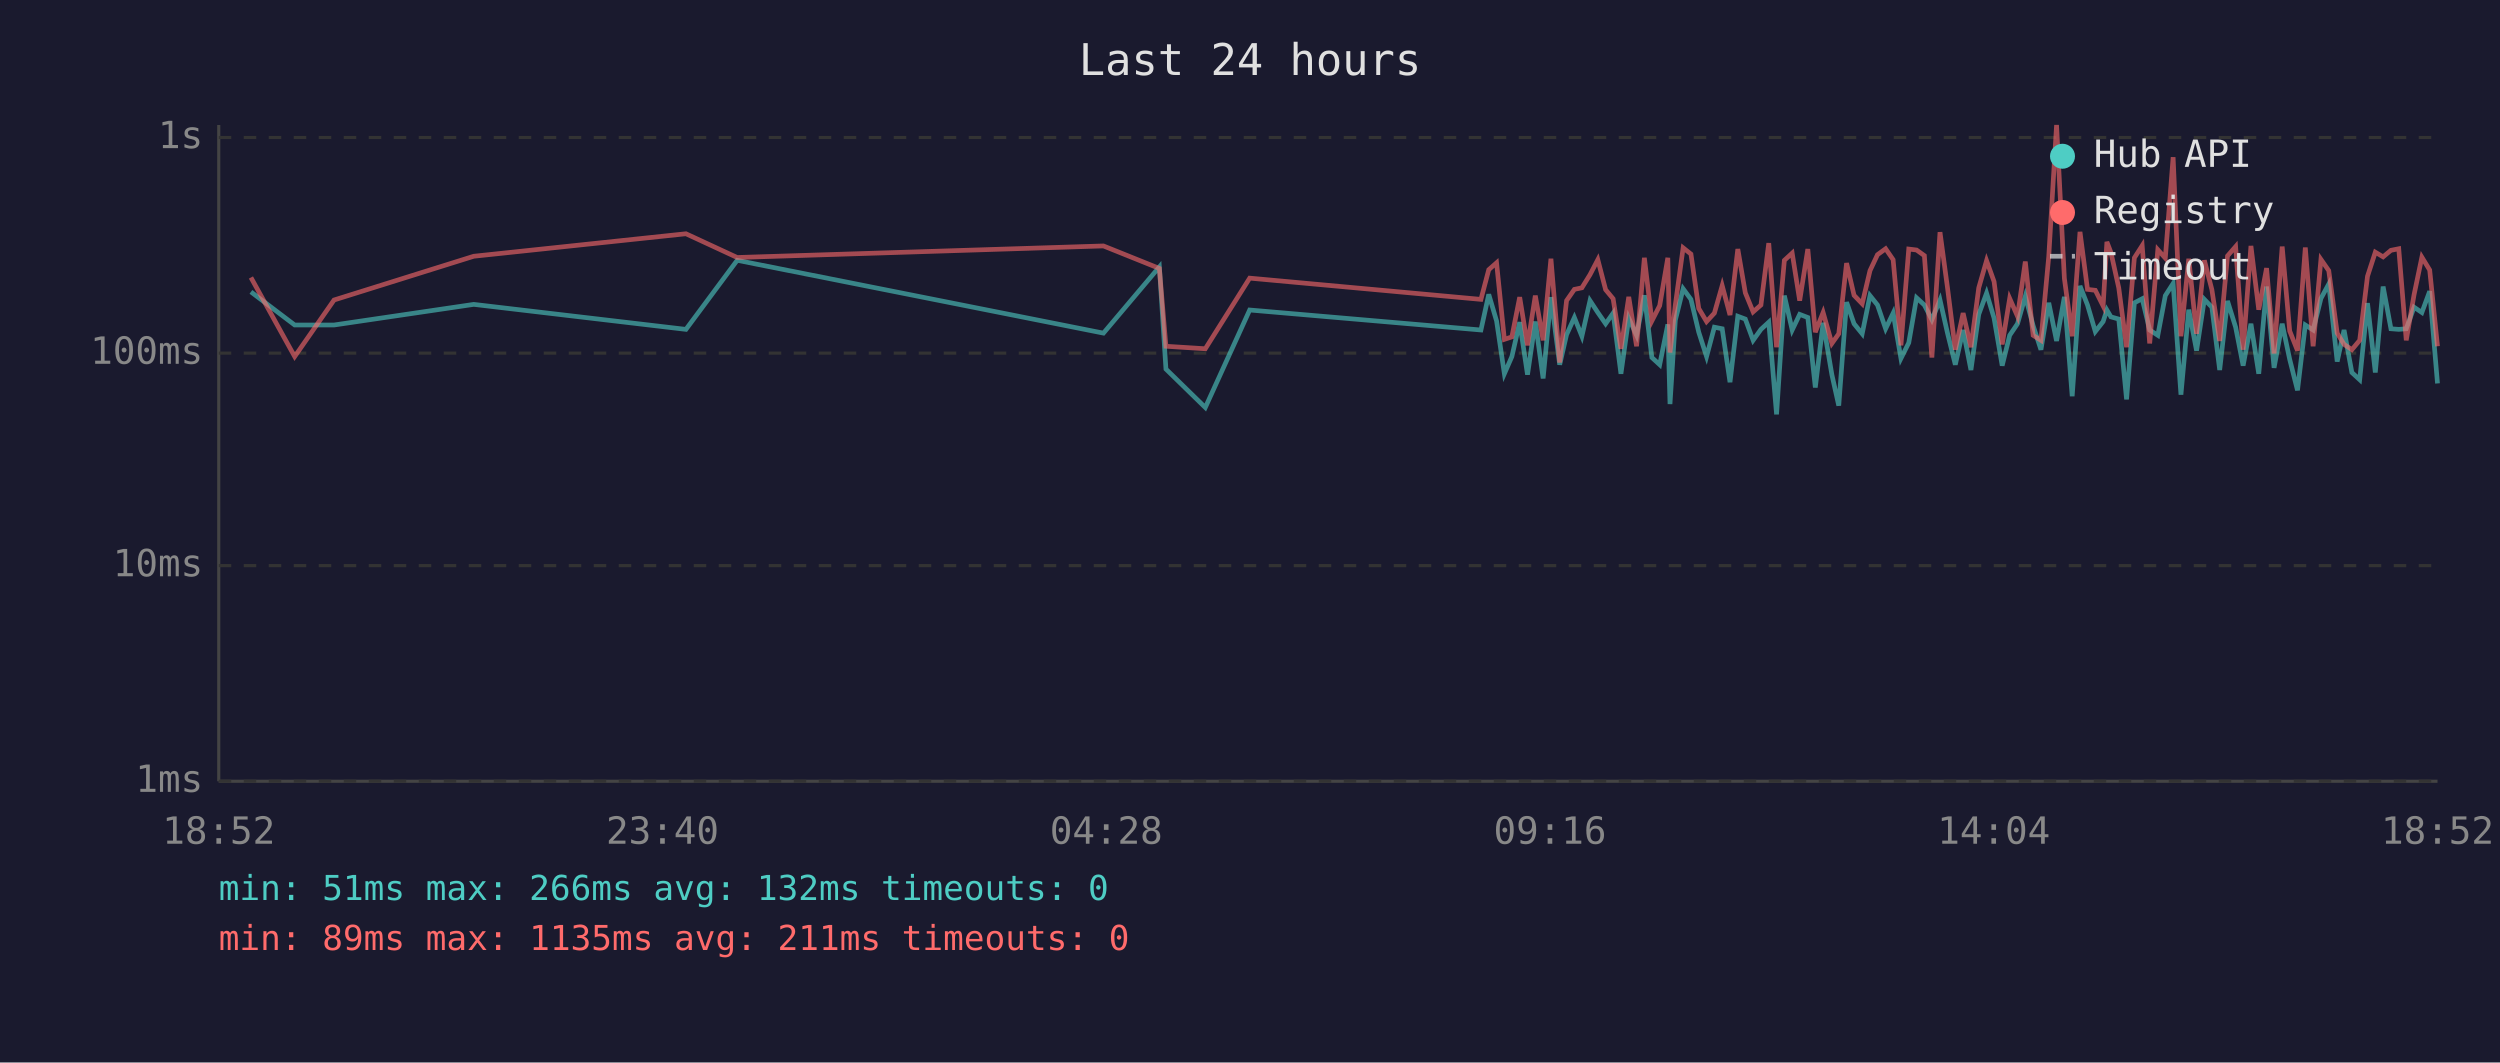
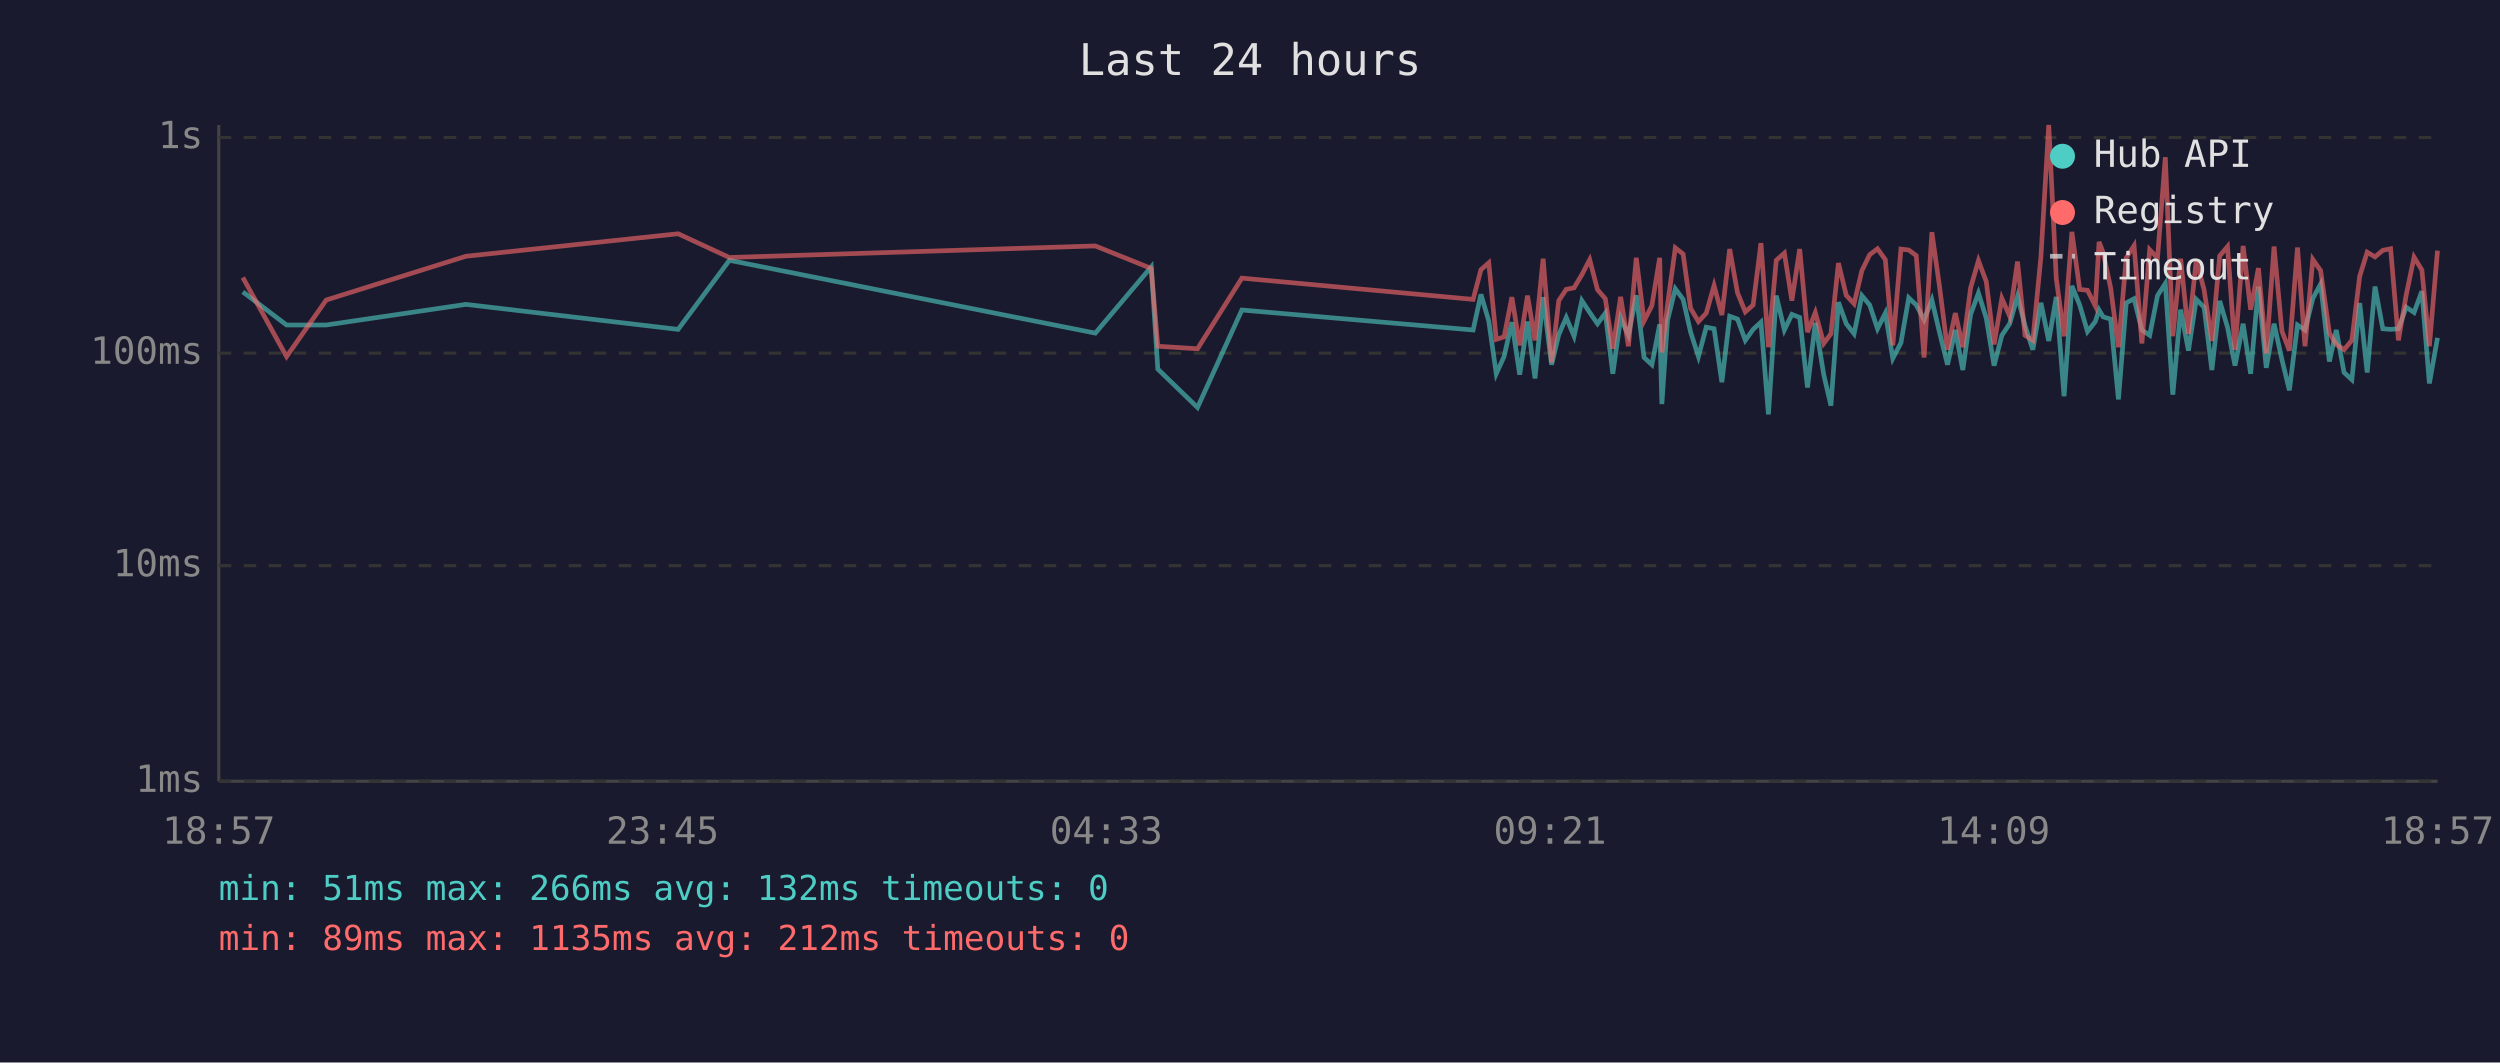
<svg xmlns="http://www.w3.org/2000/svg" viewBox="0 0 800 340" font-family="monospace" font-size="12">
  <rect width="800" height="340" fill="#1a1a2e" />
  <text x="400" y="24" fill="#e0e0e0" font-size="14" text-anchor="middle">Last 24 hours</text>
  <line x1="70" y1="40" x2="70" y2="250" stroke="#444" stroke-width="1" />
  <line x1="70" y1="250" x2="780" y2="250" stroke="#444" stroke-width="1" />
  <line x1="70" y1="250" x2="780" y2="250" stroke="#333" stroke-width="1" stroke-dasharray="4" />
  <text x="65" y="250" fill="#888" text-anchor="end" dominant-baseline="middle">1ms</text>
  <line x1="70" y1="181" x2="780" y2="181" stroke="#333" stroke-width="1" stroke-dasharray="4" />
  <text x="65" y="181" fill="#888" text-anchor="end" dominant-baseline="middle">10ms</text>
  <line x1="70" y1="113" x2="780" y2="113" stroke="#333" stroke-width="1" stroke-dasharray="4" />
  <text x="65" y="113" fill="#888" text-anchor="end" dominant-baseline="middle">100ms</text>
  <line x1="70" y1="44" x2="780" y2="44" stroke="#333" stroke-width="1" stroke-dasharray="4" />
  <text x="65" y="44" fill="#888" text-anchor="end" dominant-baseline="middle">1s</text>
-   <text x="70" y="270" fill="#888" text-anchor="middle">18:52</text>
-   <text x="212" y="270" fill="#888" text-anchor="middle">23:40</text>
-   <text x="354" y="270" fill="#888" text-anchor="middle">04:28</text>
-   <text x="496" y="270" fill="#888" text-anchor="middle">09:16</text>
-   <text x="638" y="270" fill="#888" text-anchor="middle">14:04</text>
-   <text x="780" y="270" fill="#888" text-anchor="middle">18:52</text>
-   <polyline points="80.3,93.4 94.3,104.0 106.9,104.0 151.6,97.4 219.5,105.4 235.9,83.3 353.1,106.6 371.0,85.4 373.1,118.1 385.7,130.4 399.9,99.2 473.9,105.6 476.4,94.2 478.9,102.7 481.4,119.6 483.8,114.1 486.3,103.1 488.8,119.9 491.3,102.9 493.8,121.1 496.3,95.1 499.1,116.7 501.3,107.1 503.8,101.6 506.2,107.6 508.8,96.2 511.3,100.0 513.8,103.6 516.2,100.2 518.7,119.6 521.2,101.8 523.7,107.3 526.2,94.5 528.6,114.4 531.1,116.7 533.7,103.8 534.4,129.3 536.1,102.5 538.6,92.4 541.1,95.8 543.6,106.3 546.1,114.1 548.6,104.7 551.1,105.2 553.6,122.3 556.1,101.2 558.5,102.1 561.0,108.9 563.5,105.4 566.0,103.1 568.5,132.6 571.0,94.6 573.5,105.6 575.9,100.6 578.5,101.6 580.9,124.0 583.4,103.3 586.2,119.9 588.4,129.8 590.9,96.7 593.3,103.6 595.9,106.8 598.4,94.6 600.8,97.6 603.4,105.2 605.8,100.2 608.3,114.7 610.8,109.7 613.3,95.3 615.8,97.6 618.2,102.3 620.8,96.0 623.2,106.6 625.7,116.7 628.2,105.6 630.7,118.4 633.2,100.6 635.7,93.8 638.1,101.8 640.7,117.0 643.1,107.3 645.6,103.6 648.1,94.8 650.6,104.2 653.1,111.9 655.6,96.9 658.1,109.1 660.6,95.0 663.1,126.8 665.6,91.5 668.0,97.6 670.5,106.1 673.0,102.9 674.2,99.2 675.5,101.4 678.0,102.1 680.5,127.8 683.0,96.9 685.5,95.6 687.9,105.6 690.5,107.3 692.9,94.6 695.4,90.7 697.9,126.3 700.4,99.1 702.9,112.2 705.4,95.8 707.8,98.3 710.3,118.4 712.8,96.3 715.4,104.7 717.8,117.0 720.3,103.6 722.8,119.6 725.3,91.7 727.7,117.7 730.3,103.6 732.7,115.0 735.2,124.9 737.7,104.0 740.2,105.6 742.7,95.5 745.2,90.9 747.9,115.7 750.1,105.6 752.6,119.2 755.1,121.5 757.6,97.0 760.1,119.2 762.6,91.7 765.1,105.2 767.6,105.4 770.0,105.2 772.5,98.3 775.0,100.0 777.5,93.2 780.0,122.7" fill="none" stroke="#4ecdc4" stroke-width="1.5" opacity="0.6" />
-   <polyline points="80.3,88.8 94.3,114.1 106.9,96.0 151.6,82.0 219.5,74.8 235.9,82.4 353.1,78.7 371.0,85.9 373.1,110.8 385.7,111.6 399.9,89.0 473.9,95.8 476.4,86.3 478.9,84.1 481.4,108.6 483.8,107.8 486.3,95.1 488.8,110.5 491.3,94.6 493.8,108.9 496.3,82.8 499.1,116.0 501.3,96.2 503.8,92.6 506.2,92.1 508.8,87.9 511.3,83.1 513.8,92.7 516.2,95.6 518.7,111.6 521.2,95.0 523.7,110.8 526.2,82.5 528.6,102.7 531.1,97.8 533.7,82.5 534.4,112.8 536.1,97.6 538.6,79.3 541.1,81.3 543.6,98.7 546.1,102.9 548.6,100.2 551.1,91.4 553.6,100.8 556.1,79.7 558.5,93.7 561.0,99.8 563.5,97.6 566.0,77.8 568.5,111.1 571.0,83.3 573.5,81.0 575.9,96.2 578.5,79.7 580.9,106.3 583.4,100.0 586.2,109.9 588.4,106.8 590.9,84.2 593.3,94.5 595.9,97.2 598.4,86.6 600.8,81.5 603.4,79.6 605.8,83.1 608.3,110.5 610.8,79.7 613.3,80.0 615.8,81.8 618.2,114.4 620.8,74.3 623.2,92.1 625.7,111.9 628.2,100.2 630.7,111.1 633.2,92.1 635.7,83.4 638.1,90.1 640.7,110.2 643.1,95.5 645.6,101.2 648.1,83.7 650.6,107.3 653.1,108.9 655.6,82.1 658.1,40.0 660.6,89.1 663.1,107.6 665.6,74.2 668.0,92.6 670.5,92.9 673.0,97.9 674.2,77.4 675.5,80.8 678.0,92.1 680.5,111.1 683.0,82.5 685.5,78.6 687.9,109.9 690.5,79.9 692.9,82.6 695.4,50.3 697.9,107.6 700.4,82.8 702.9,106.8 705.4,83.3 707.8,92.7 710.3,109.1 712.8,81.9 715.4,78.9 717.8,111.9 720.3,78.7 722.8,99.1 725.3,85.8 727.7,113.1 730.3,78.9 732.7,105.9 735.2,112.2 737.7,79.2 740.2,110.8 742.7,83.0 745.2,86.6 747.9,106.6 750.1,110.2 752.6,111.9 755.1,108.9 757.6,88.4 760.1,80.7 762.6,82.2 765.1,80.1 767.6,79.6 770.0,108.9 772.5,94.3 775.0,82.3 777.5,86.4 780.0,110.8" fill="none" stroke="#ff6b6b" stroke-width="1.5" opacity="0.6" />
+   <text x="70" y="270" fill="#888" text-anchor="middle">18:57</text>
+   <text x="212" y="270" fill="#888" text-anchor="middle">23:45</text>
+   <text x="354" y="270" fill="#888" text-anchor="middle">04:33</text>
+   <text x="496" y="270" fill="#888" text-anchor="middle">09:21</text>
+   <text x="638" y="270" fill="#888" text-anchor="middle">14:09</text>
+   <text x="780" y="270" fill="#888" text-anchor="middle">18:57</text>
+   <polyline points="77.7,93.4 91.7,104.0 104.4,104.0 149.1,97.4 217.0,105.4 233.4,83.3 350.5,106.6 368.4,85.4 370.5,118.1 383.2,130.4 397.4,99.2 471.4,105.6 473.9,94.2 476.4,102.7 478.8,119.6 481.3,114.1 483.8,103.1 486.3,119.9 488.8,102.9 491.2,121.1 493.8,95.1 496.5,116.7 498.8,107.1 501.2,101.6 503.7,107.6 506.2,96.2 508.7,100.0 511.2,103.6 513.7,100.2 516.1,119.6 518.6,101.8 521.1,107.3 523.6,94.5 526.1,114.4 528.6,116.7 531.1,103.8 531.8,129.3 533.6,102.5 536.1,92.4 538.6,95.8 541.0,106.3 543.5,114.1 546.0,104.7 548.5,105.2 551.0,122.3 553.5,101.2 556.0,102.1 558.5,108.9 561.0,105.4 563.5,103.1 565.9,132.6 568.4,94.6 571.0,105.6 573.4,100.6 575.9,101.6 578.4,124.0 580.9,103.3 583.6,119.9 585.9,129.8 588.3,96.7 590.8,103.6 593.3,106.8 595.8,94.6 598.3,97.6 600.8,105.2 603.3,100.2 605.7,114.7 608.3,109.7 610.8,95.3 613.2,97.6 615.7,102.3 618.2,96.0 620.7,106.6 623.2,116.7 625.7,105.6 628.1,118.4 630.6,100.6 633.1,93.8 635.6,101.8 638.1,117.0 640.6,107.3 643.1,103.6 645.6,94.8 648.0,104.2 650.5,111.9 653.1,96.9 655.6,109.1 658.0,95.0 660.5,126.8 663.0,91.5 665.5,97.6 668.0,106.1 670.5,102.9 671.7,99.2 673.0,101.4 675.4,102.1 677.9,127.8 680.4,96.9 682.9,95.6 685.4,105.6 687.9,107.3 690.4,94.6 692.9,90.7 695.3,126.3 697.8,99.1 700.3,112.2 702.8,95.8 705.3,98.3 707.8,118.4 710.3,96.3 712.8,104.7 715.2,117.0 717.8,103.6 720.2,119.6 722.7,91.7 725.2,117.7 727.7,103.6 730.2,115.0 732.6,124.9 735.2,104.0 737.6,105.6 740.1,95.5 742.6,90.9 745.4,115.7 747.6,105.6 750.1,119.2 752.6,121.5 755.1,97.0 757.5,119.2 760.0,91.7 762.5,105.2 765.0,105.4 767.5,105.2 770.0,98.3 772.5,100.0 775.0,93.2 777.4,122.7 780.0,108.1" fill="none" stroke="#4ecdc4" stroke-width="1.5" opacity="0.6" />
+   <polyline points="77.7,88.8 91.7,114.1 104.4,96.0 149.1,82.0 217.0,74.8 233.4,82.4 350.5,78.7 368.4,85.9 370.5,110.8 383.2,111.6 397.4,89.0 471.4,95.8 473.9,86.3 476.4,84.1 478.8,108.6 481.3,107.8 483.8,95.1 486.3,110.5 488.8,94.6 491.2,108.9 493.8,82.8 496.5,116.0 498.8,96.2 501.2,92.6 503.7,92.1 506.2,87.9 508.7,83.1 511.2,92.7 513.7,95.6 516.1,111.6 518.6,95.0 521.1,110.8 523.6,82.5 526.1,102.7 528.6,97.8 531.1,82.5 531.8,112.8 533.6,97.6 536.1,79.3 538.6,81.3 541.0,98.7 543.5,102.9 546.0,100.2 548.5,91.4 551.0,100.8 553.5,79.7 556.0,93.7 558.5,99.8 561.0,97.6 563.5,77.8 565.9,111.1 568.4,83.3 571.0,81.0 573.4,96.2 575.9,79.7 578.4,106.3 580.9,100.0 583.6,109.9 585.9,106.8 588.3,84.2 590.8,94.5 593.3,97.2 595.8,86.6 598.3,81.5 600.8,79.6 603.3,83.1 605.7,110.5 608.3,79.7 610.8,80.0 613.2,81.8 615.7,114.4 618.2,74.3 620.7,92.1 623.2,111.9 625.7,100.2 628.1,111.1 630.6,92.1 633.1,83.4 635.6,90.1 638.1,110.2 640.6,95.5 643.1,101.2 645.6,83.7 648.0,107.3 650.5,108.9 653.1,82.1 655.6,40.0 658.0,89.1 660.5,107.6 663.0,74.2 665.5,92.6 668.0,92.9 670.5,97.9 671.7,77.4 673.0,80.8 675.4,92.1 677.9,111.1 680.4,82.5 682.9,78.6 685.4,109.9 687.9,79.9 690.4,82.6 692.9,50.3 695.3,107.6 697.8,82.8 700.3,106.8 702.8,83.3 705.3,92.7 707.8,109.1 710.3,81.9 712.8,78.9 715.2,111.9 717.8,78.7 720.2,99.1 722.7,85.8 725.2,113.1 727.7,78.9 730.2,105.9 732.6,112.2 735.2,79.2 737.6,110.8 740.1,83.0 742.6,86.6 745.4,106.6 747.6,110.2 750.1,111.9 752.6,108.9 755.1,88.4 757.5,80.7 760.0,82.2 762.5,80.1 765.0,79.6 767.5,108.9 770.0,94.3 772.5,82.3 775.0,86.4 777.4,110.8 780.0,80.2" fill="none" stroke="#ff6b6b" stroke-width="1.5" opacity="0.6" />
  <circle cx="660" cy="50" r="4" fill="#4ecdc4" />
  <text x="670" y="50" fill="#e0e0e0" dominant-baseline="middle">Hub API</text>
  <circle cx="660" cy="68" r="4" fill="#ff6b6b" />
  <text x="670" y="68" fill="#e0e0e0" dominant-baseline="middle">Registry</text>
  <line x1="656" y1="82" x2="664" y2="82" stroke="#e0e0e0" stroke-width="1.5" stroke-dasharray="4,3" opacity="0.7" />
  <text x="670" y="86" fill="#e0e0e0" dominant-baseline="middle">Timeout</text>
  <text x="70" y="288" fill="#4ecdc4" font-size="11">min: 51ms  max: 266ms  avg: 132ms  timeouts: 0</text>
-   <text x="70" y="304" fill="#ff6b6b" font-size="11">min: 89ms  max: 1135ms  avg: 211ms  timeouts: 0</text>
+   <text x="70" y="304" fill="#ff6b6b" font-size="11">min: 89ms  max: 1135ms  avg: 212ms  timeouts: 0</text>
</svg>
